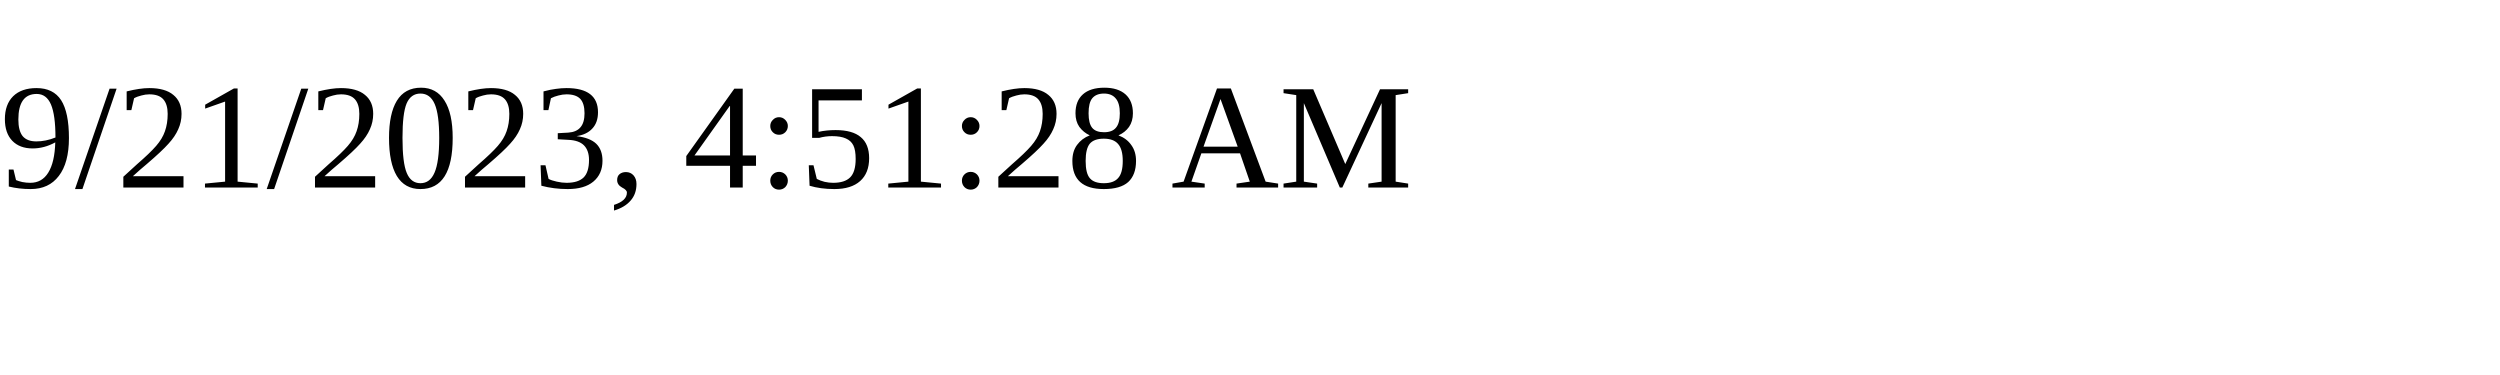
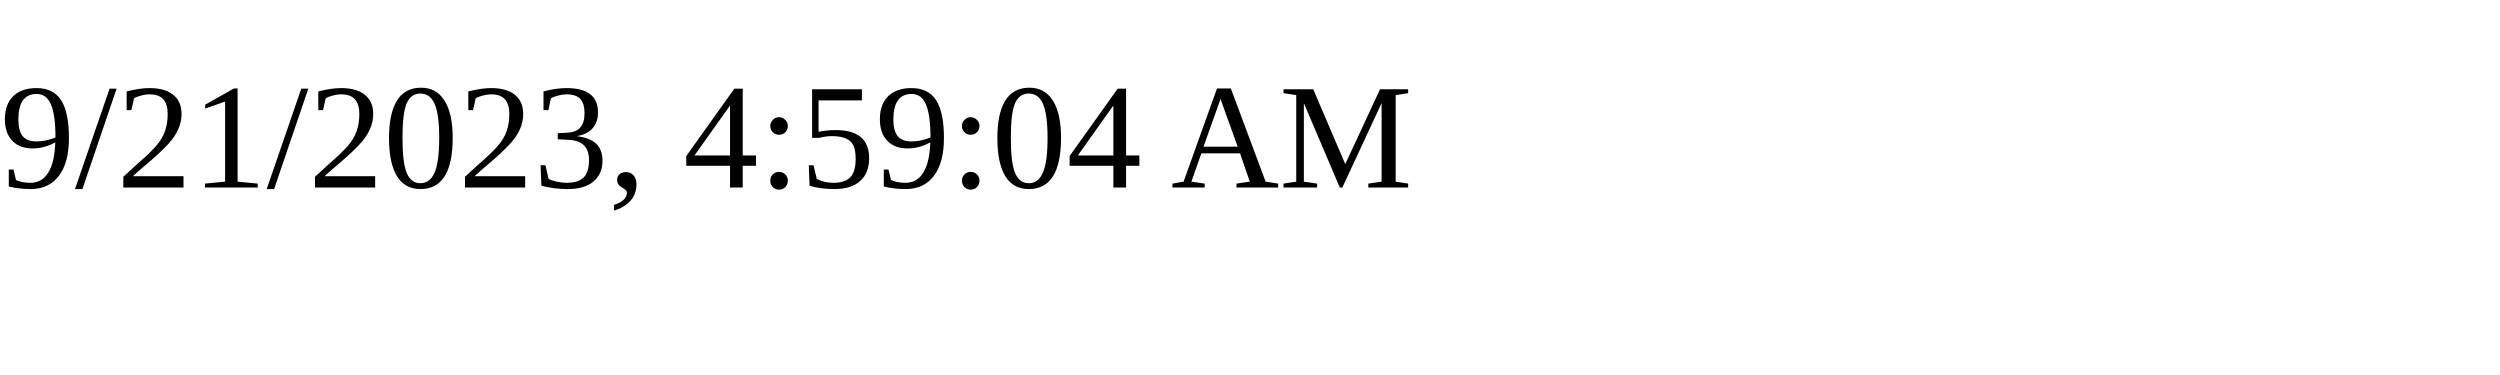
<svg xmlns="http://www.w3.org/2000/svg" height="30" width="200">
-   <text x="0" y="15">9/21/2023, 4:51:28 AM</text>
+   <text x="0" y="15">9/21/2023, 4:59:04 AM</text>
</svg>
